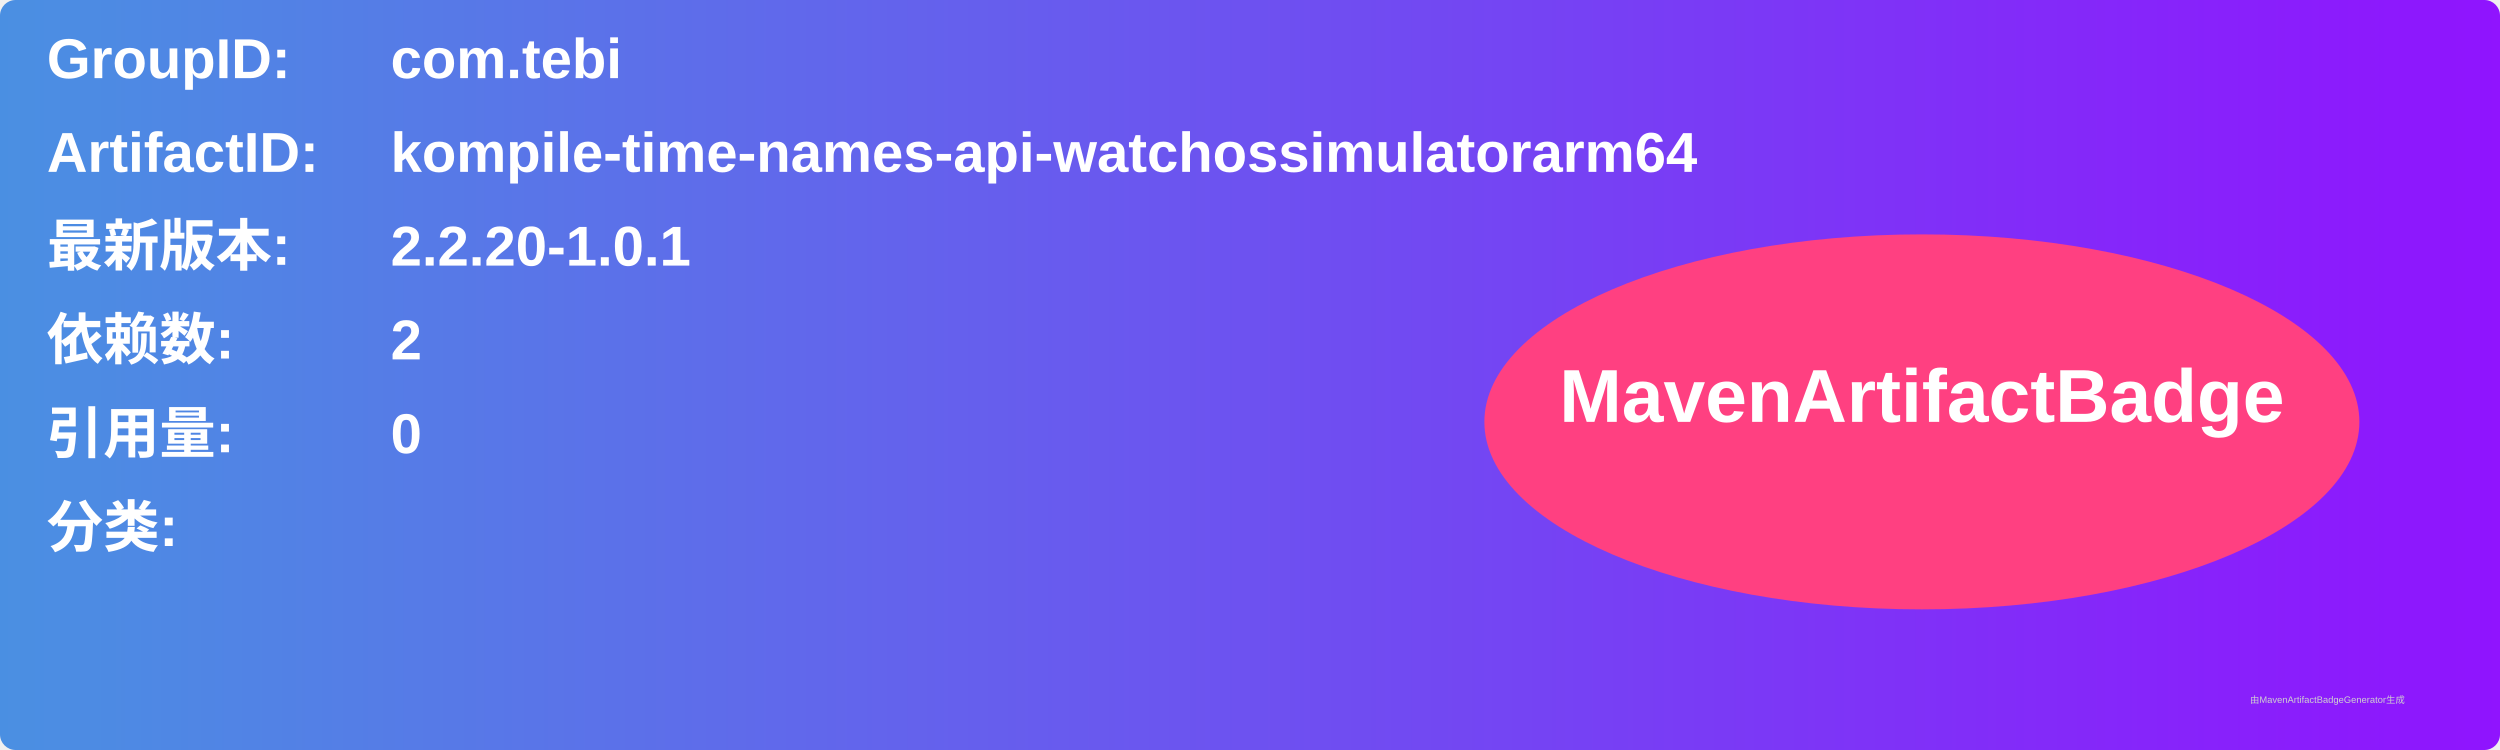
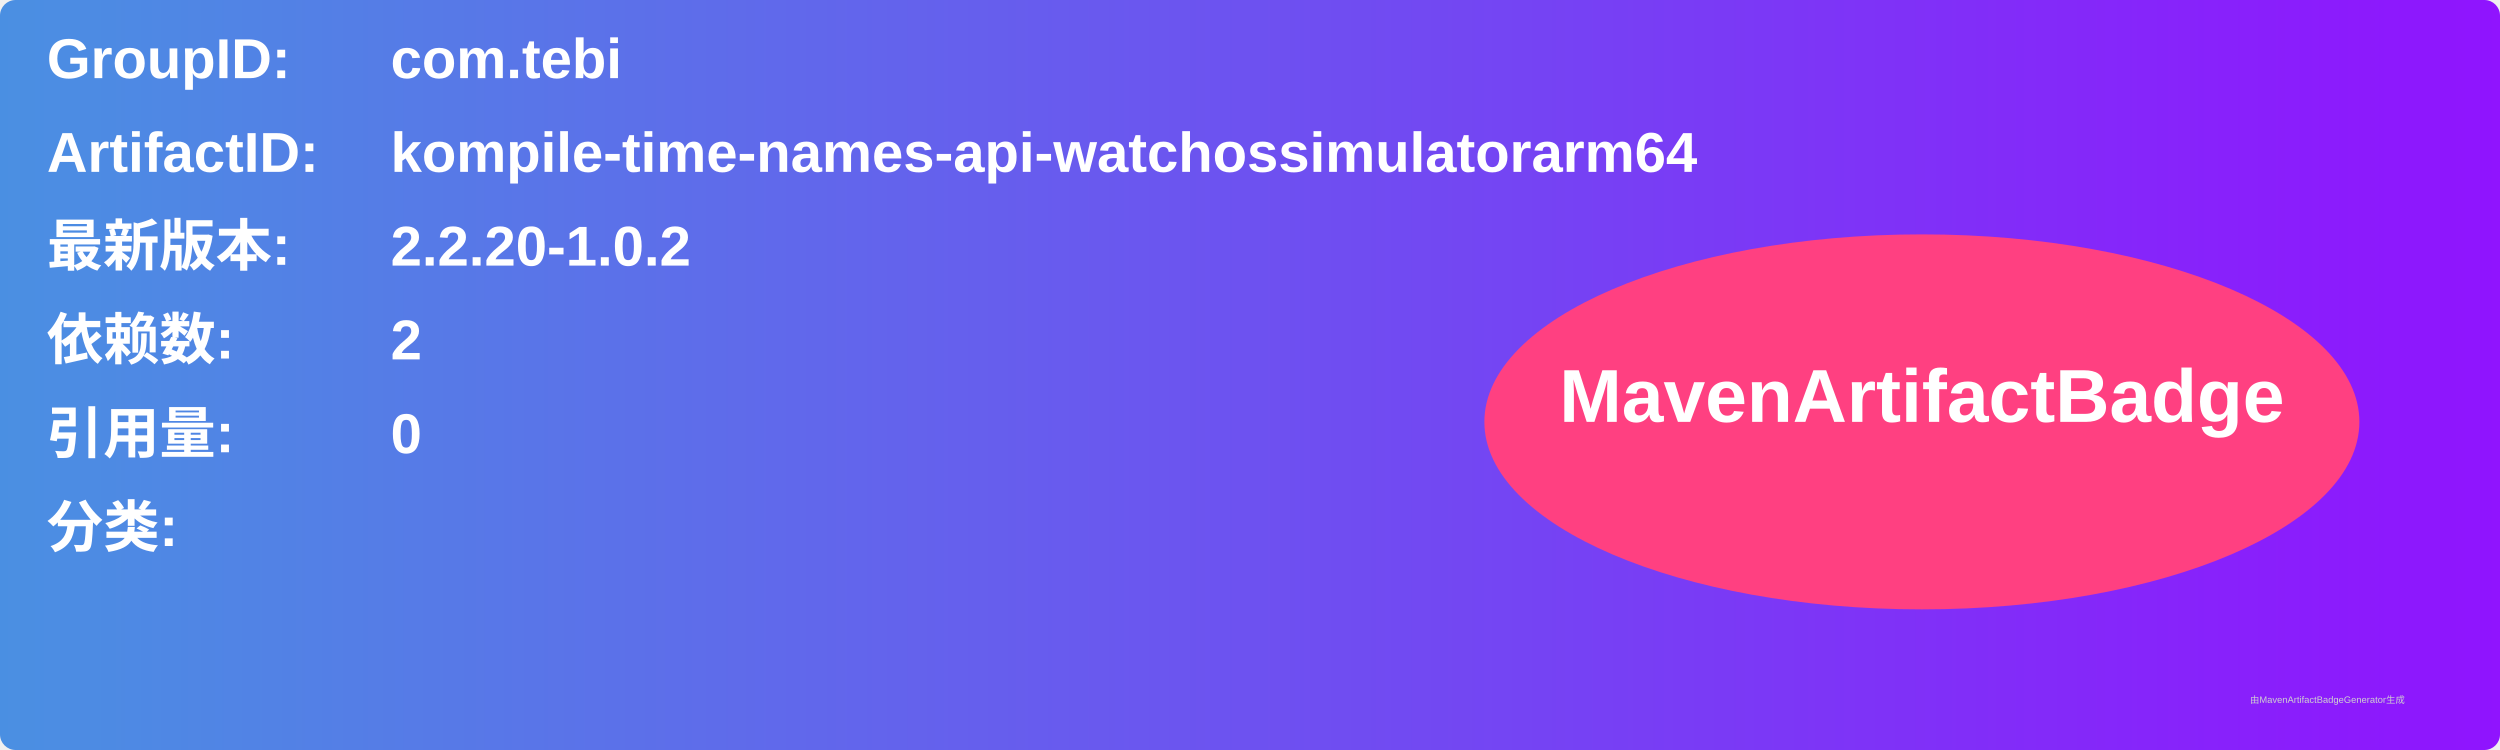
<svg xmlns="http://www.w3.org/2000/svg" width="800" height="240" viewBox="0 0 800 240">
  <linearGradient id="grad" x1="0%" y1="0%" x2="100%" y2="0%">
    <stop offset="0%" stop-color="#4a90e2" />
    <stop offset="100%" stop-color="#9013fe" />
  </linearGradient>
  <rect width="100%" height="100%" rx="5" ry="5" fill="url(#grad)" />
  <g transform="translate(15, 15)">
    <text x="0" y="10" font-family="Arial" font-size="18" fill="white" font-weight="bold" width="260">GroupID:</text>
    <text x="110" y="10" font-family="Arial" font-size="18" fill="white" font-weight="bold" width="460">com.tebi</text>
    <text x="0" y="40" font-family="Arial" font-size="18" fill="white" font-weight="bold" width="260">ArtifactID:</text>
    <text x="110" y="40" font-family="Arial" font-size="18" fill="white" font-weight="bold" width="460">kompile-time-names-api-watchossimulatorarm64</text>
    <text x="0" y="70" font-family="Arial" font-size="18" fill="white" font-weight="bold">最新版本:</text>
    <text x="110" y="70" font-family="Arial" font-size="18" fill="white" font-weight="bold">
-       <tspan font-weight="bold">2.2.20-1.0.1</tspan>
+       <tspan font-weight="bold">2.2.20-1.0.2</tspan>
    </text>
    <text x="0" y="100" font-family="Arial" font-size="18" fill="white" font-weight="bold">依赖数: </text>
    <text x="110" y="100" font-family="Arial" font-size="18" fill="white">
      <tspan font-weight="bold">2</tspan>
    </text>
    <text x="0" y="130" font-family="Arial" font-size="18" fill="white" font-weight="bold">引用量: </text>
    <text x="110" y="130" font-family="Arial" font-size="18" fill="white">
      <tspan font-weight="bold">0</tspan>
    </text>
    <text x="0" y="160" font-family="Arial" font-size="18" fill="white" font-weight="bold">分类:</text>
    <text x="10" y="190" font-family="Arial" font-size="10" fill="white">
      <tspan font-weight="bold" />
    </text>
    <ellipse cx="600" cy="120" rx="140" ry="60" fill="#ff4081" />
    <text x="600" y="120" text-anchor="middle" font-family="Arial" font-size="24" fill="white" font-weight="bold">MavenArtifactBadge</text>
  </g>
  <text x="720" y="225" font-family="Arial" font-size="3" fill="#d0d0d0">由MavenArtifactBadgeGenerator生成</text>
</svg>
